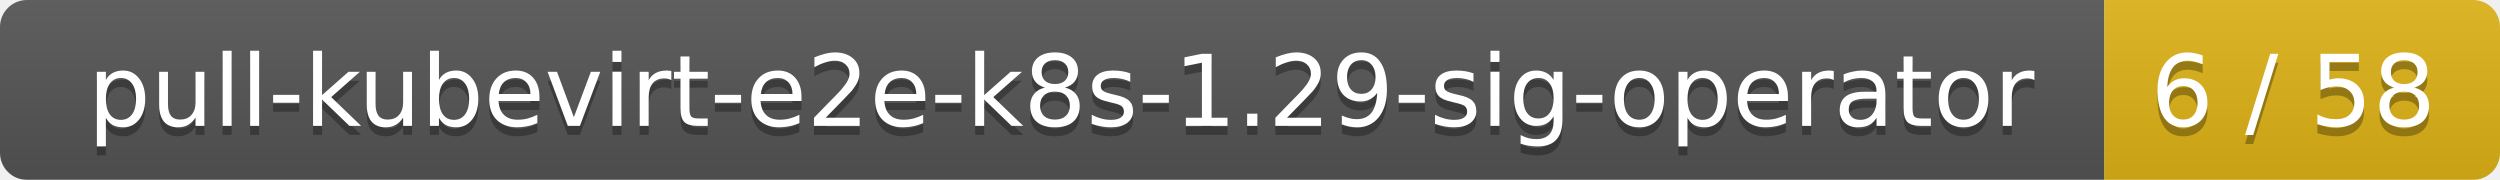
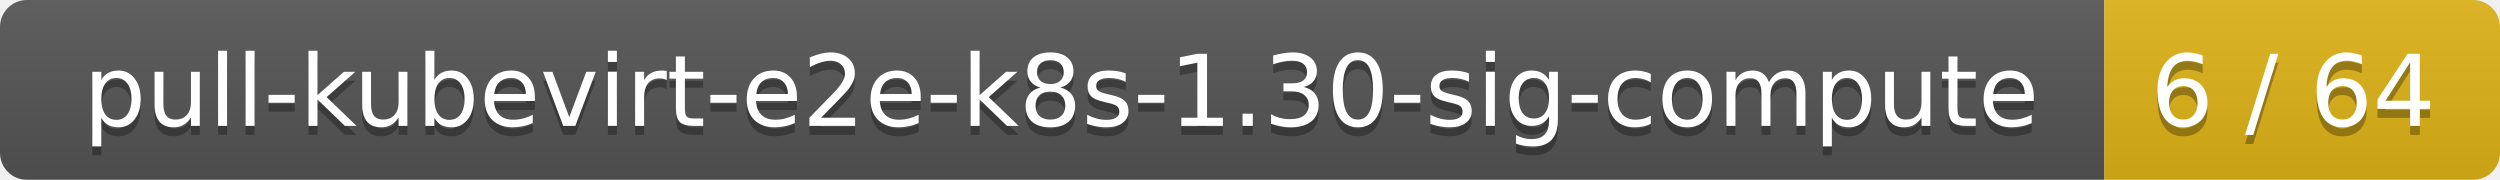
<svg xmlns="http://www.w3.org/2000/svg" width="278" height="20">
  <linearGradient id="smooth" x2="0" y2="100%">
    <stop offset="0" stop-color="#bbb" stop-opacity=".1" />
    <stop offset="1" stop-opacity=".1" />
  </linearGradient>
  <mask id="round">
    <rect width="278" height="20" rx="3" fill="#fff" />
  </mask>
  <g mask="url(#round)">
    <rect width="234" height="20" fill="#555" />
    <rect x="234" width="44" height="20" fill="#dfb317" />
    <rect width="278" height="20" fill="url(#smooth)" />
  </g>
  <g fill="#fff" text-anchor="middle" font-family="DejaVu Sans,Verdana,Geneva,sans-serif" font-size="11">
-     <text x="118" y="15" fill="#010101" fill-opacity=".3">pull-kubevirt-e2e-k8s-1.29-sig-operator</text>
-     <text x="118" y="14">pull-kubevirt-e2e-k8s-1.29-sig-operator</text>
-     <text x="255" y="15" fill="#010101" fill-opacity=".3">6 / 58</text>
-     <text x="255" y="14">6 / 58</text>
+     <text x="118" y="15" fill="#010101" fill-opacity=".3">pull-kubevirt-e2e-k8s-1.30-sig-compute</text>
+     <text x="118" y="14">pull-kubevirt-e2e-k8s-1.30-sig-compute</text>
+     <text x="255" y="15" fill="#010101" fill-opacity=".3">6 / 64</text>
+     <text x="255" y="14">6 / 64</text>
  </g>
</svg>
